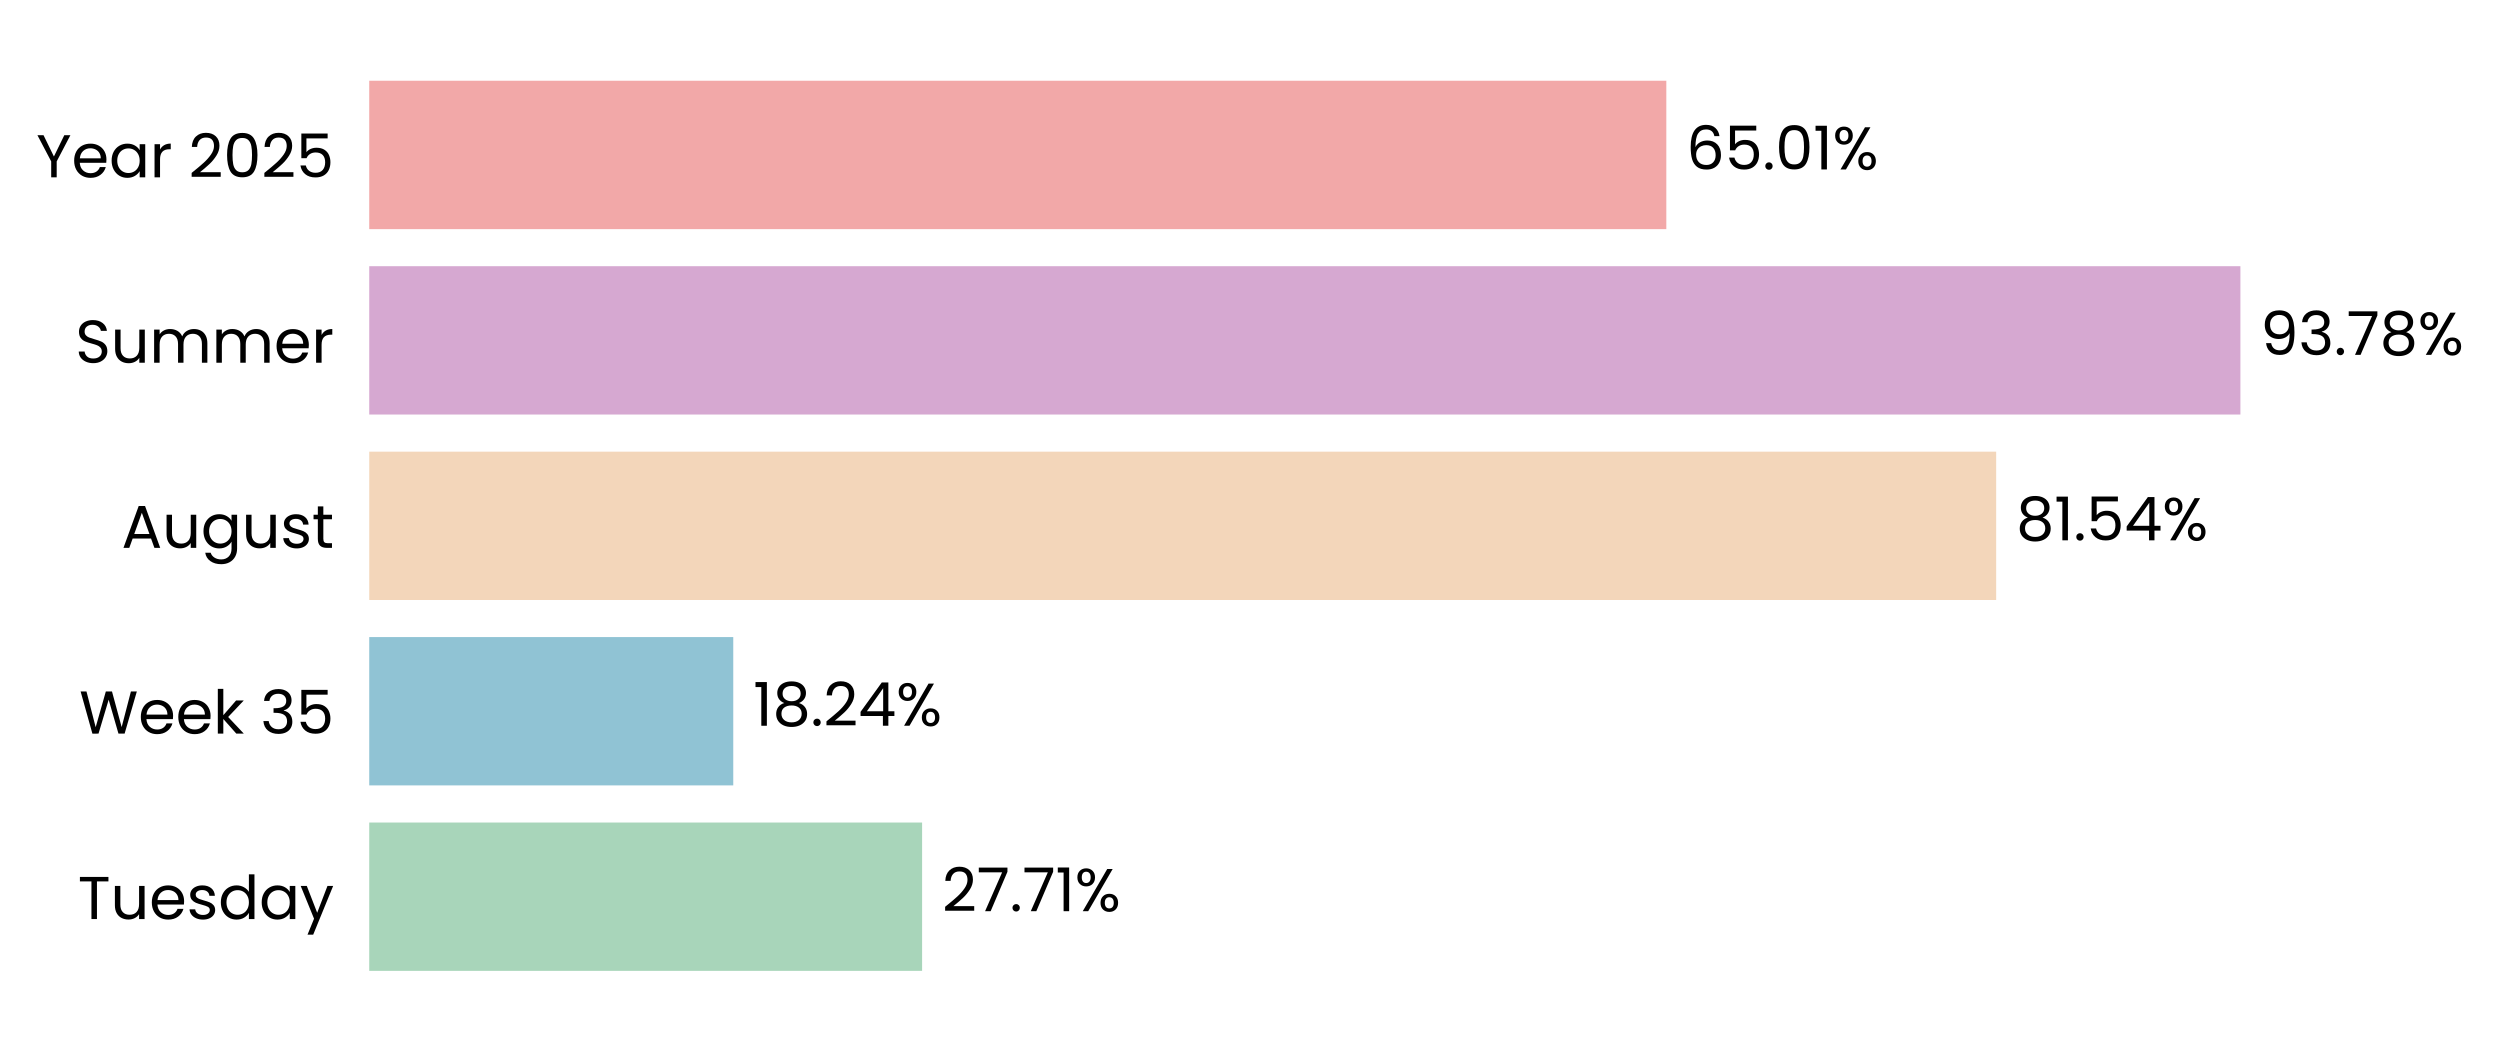
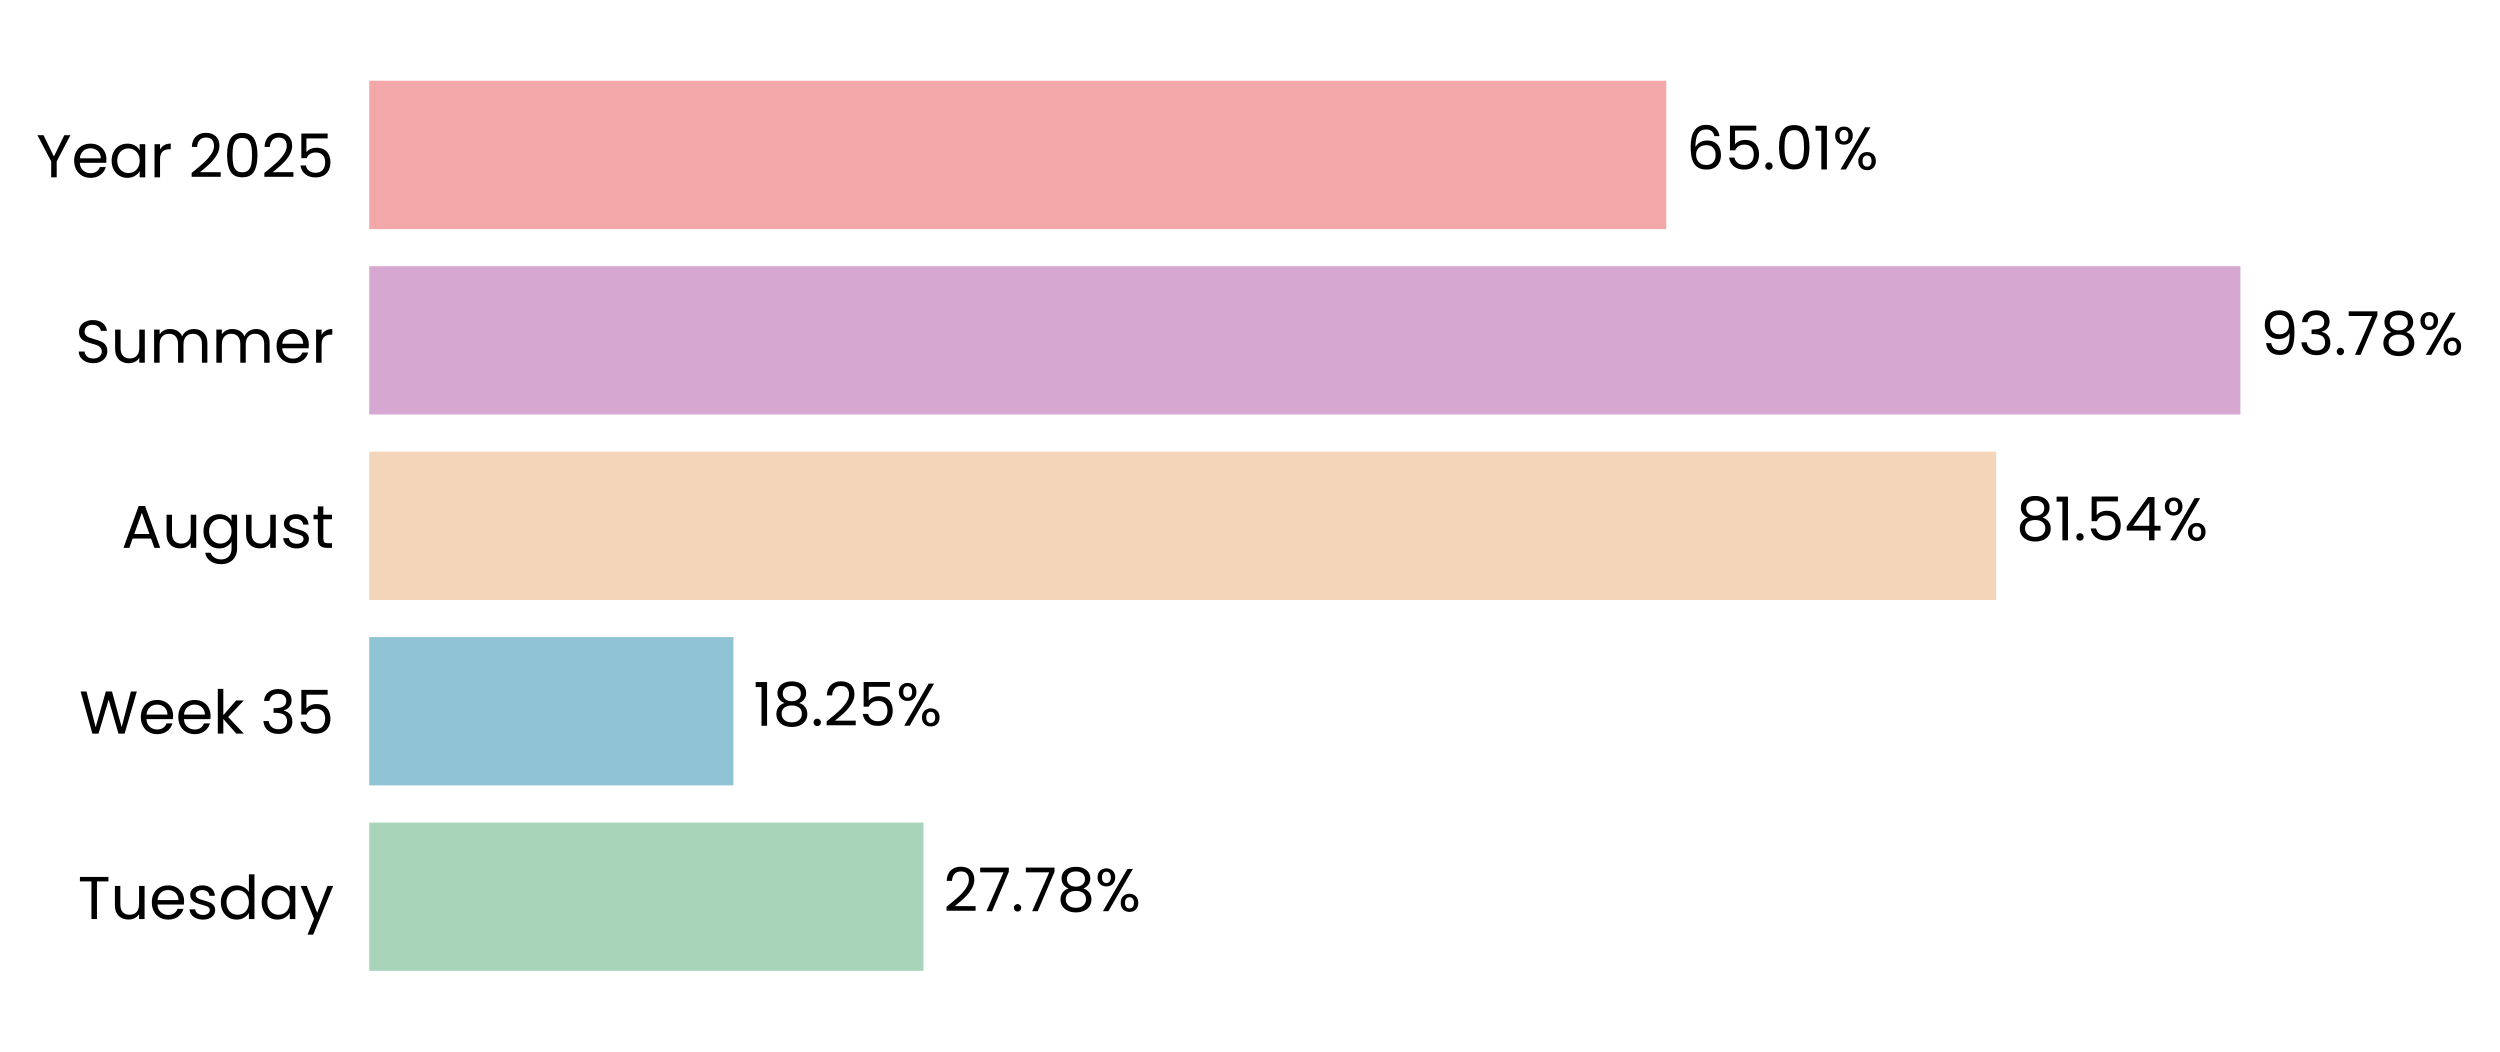
<svg xmlns="http://www.w3.org/2000/svg" xmlns:xlink="http://www.w3.org/1999/xlink" width="496.371pt" height="208.8pt" viewBox="0 0 496.371 208.8" version="1.1">
  <defs>
    <style type="text/css">*{stroke-linejoin: round; stroke-linecap: butt}</style>
  </defs>
  <g id="figure_1">
    <g id="patch_1">
      <path d="M 0 208.8  L 496.371 208.8  L 496.371 0  L 0 0  L 0 208.8  z " style="fill: none" />
    </g>
    <g id="axes_1">
      <g id="patch_2">
-         <path d="M 73.311 201.6  L 469.473 201.6  L 469.473 7.2  L 73.311 7.2  L 73.311 201.6  z " style="fill: none" />
+         <path d="M 73.311 201.6  L 469.47 201.6  L 469.47 7.2  L 73.311 7.2  L 73.311 201.6  z " style="fill: none" />
      </g>
      <g id="patch_3">
-         <path d="M 73.311 192.764  L 183.081 192.764  L 183.081 163.309  L 73.311 163.309  z " clip-path="url(#p19e7ee7798)" style="fill: #a8d5ba" />
+         <path d="M 73.311 192.764  L 183.355 192.764  L 183.355 163.309  L 73.311 163.309  z " clip-path="url(#pcdc265a10e)" style="fill: #a8d5ba" />
      </g>
      <g id="patch_4">
-         <path d="M 73.311 155.945  L 145.587 155.945  L 145.587 126.491  L 73.311 126.491  z " clip-path="url(#p19e7ee7798)" style="fill: #90c3d4" />
+         <path d="M 73.311 155.945  L 145.626 155.945  L 145.626 126.491  L 73.311 126.491  z " clip-path="url(#pcdc265a10e)" style="fill: #90c3d4" />
      </g>
      <g id="patch_5">
-         <path d="M 73.311 119.127  L 396.337 119.127  L 396.337 89.673  L 73.311 89.673  z " clip-path="url(#p19e7ee7798)" style="fill: #f3d6ba" />
+         <path d="M 73.311 119.127  L 396.344 119.127  L 396.344 89.673  L 73.311 89.673  z " clip-path="url(#pcdc265a10e)" style="fill: #f3d6ba" />
      </g>
      <g id="patch_6">
-         <path d="M 73.311 82.309  L 444.829 82.309  L 444.829 52.855  L 73.311 52.855  z " clip-path="url(#p19e7ee7798)" style="fill: #d6a8d1" />
+         <path d="M 73.311 82.309  L 444.83 82.309  L 444.83 52.855  L 73.311 52.855  z " clip-path="url(#pcdc265a10e)" style="fill: #d6a8d1" />
      </g>
      <g id="patch_7">
-         <path d="M 73.311 45.491  L 330.846 45.491  L 330.846 16.036  L 73.311 16.036  z " clip-path="url(#p19e7ee7798)" style="fill: #f2a8a8" />
+         <path d="M 73.311 45.491  L 330.844 45.491  L 330.844 16.036  L 73.311 16.036  z " clip-path="url(#pcdc265a10e)" style="fill: #f2a8a8" />
      </g>
      <g id="matplotlib.axis_1">
        <g id="ytick_1">
          <g id="text_1">
            <g transform="translate(15.4575 182.4764) scale(0.12 -0.12)">
              <defs>
                <path id="Poppins-Regular-54" d="M 3238 4461  L 3238 3987  L 2022 3987  L 2022 0  L 1440 0  L 1440 3987  L 218 3987  L 218 4461  L 3238 4461  z " transform="scale(0.015625)" />
                <path id="Poppins-Regular-75" d="M 3603 3507  L 3603 0  L 3021 0  L 3021 518  Q 2854 250 2556 99  Q 2259 -51 1901 -51  Q 1491 -51 1164 118  Q 838 288 649 627  Q 461 966 461 1453  L 461 3507  L 1037 3507  L 1037 1530  Q 1037 1011 1299 732  Q 1562 454 2016 454  Q 2483 454 2752 742  Q 3021 1030 3021 1581  L 3021 3507  L 3603 3507  z " transform="scale(0.015625)" />
                <path id="Poppins-Regular-65" d="M 3693 1888  Q 3693 1722 3674 1536  L 870 1536  Q 902 1018 1225 726  Q 1549 435 2010 435  Q 2387 435 2640 611  Q 2893 787 2995 1082  L 3622 1082  Q 3482 576 3059 259  Q 2637 -58 2010 -58  Q 1510 -58 1116 166  Q 723 390 499 803  Q 275 1216 275 1760  Q 275 2304 492 2713  Q 710 3123 1104 3344  Q 1498 3565 2010 3565  Q 2509 3565 2893 3347  Q 3277 3130 3485 2749  Q 3693 2368 3693 1888  z M 3091 2010  Q 3091 2342 2944 2582  Q 2797 2822 2544 2947  Q 2291 3072 1984 3072  Q 1542 3072 1232 2790  Q 922 2509 877 2010  L 3091 2010  z " transform="scale(0.015625)" />
                <path id="Poppins-Regular-73" d="M 1734 -58  Q 1331 -58 1011 80  Q 691 218 505 464  Q 320 710 301 1030  L 902 1030  Q 928 768 1149 601  Q 1370 435 1728 435  Q 2061 435 2253 582  Q 2445 730 2445 954  Q 2445 1184 2240 1296  Q 2035 1408 1606 1517  Q 1216 1619 969 1724  Q 723 1830 547 2038  Q 371 2246 371 2586  Q 371 2854 531 3078  Q 691 3302 985 3433  Q 1280 3565 1658 3565  Q 2240 3565 2598 3270  Q 2957 2976 2982 2464  L 2400 2464  Q 2381 2739 2179 2905  Q 1978 3072 1638 3072  Q 1325 3072 1139 2937  Q 954 2803 954 2586  Q 954 2413 1066 2301  Q 1178 2189 1347 2121  Q 1517 2054 1818 1971  Q 2195 1869 2432 1769  Q 2669 1670 2838 1472  Q 3008 1274 3014 954  Q 3014 666 2854 435  Q 2694 205 2403 73  Q 2112 -58 1734 -58  z " transform="scale(0.015625)" />
                <path id="Poppins-Regular-64" d="M 275 1766  Q 275 2304 492 2710  Q 710 3117 1091 3341  Q 1472 3565 1946 3565  Q 2355 3565 2707 3376  Q 3059 3187 3245 2880  L 3245 4736  L 3834 4736  L 3834 0  L 3245 0  L 3245 659  Q 3072 346 2733 144  Q 2394 -58 1939 -58  Q 1472 -58 1091 172  Q 710 403 492 819  Q 275 1235 275 1766  z M 3245 1760  Q 3245 2157 3085 2451  Q 2925 2746 2653 2902  Q 2381 3059 2054 3059  Q 1728 3059 1459 2905  Q 1190 2752 1030 2457  Q 870 2163 870 1766  Q 870 1363 1030 1065  Q 1190 768 1459 611  Q 1728 454 2054 454  Q 2381 454 2653 611  Q 2925 768 3085 1065  Q 3245 1363 3245 1760  z " transform="scale(0.015625)" />
                <path id="Poppins-Regular-61" d="M 275 1766  Q 275 2304 492 2710  Q 710 3117 1091 3341  Q 1472 3565 1939 3565  Q 2400 3565 2739 3366  Q 3078 3168 3245 2867  L 3245 3507  L 3834 3507  L 3834 0  L 3245 0  L 3245 653  Q 3072 346 2729 144  Q 2387 -58 1933 -58  Q 1466 -58 1088 172  Q 710 403 492 819  Q 275 1235 275 1766  z M 3245 1760  Q 3245 2157 3085 2451  Q 2925 2746 2653 2902  Q 2381 3059 2054 3059  Q 1728 3059 1459 2905  Q 1190 2752 1030 2457  Q 870 2163 870 1766  Q 870 1363 1030 1065  Q 1190 768 1459 611  Q 1728 454 2054 454  Q 2381 454 2653 611  Q 2925 768 3085 1065  Q 3245 1363 3245 1760  z " transform="scale(0.015625)" />
                <path id="Poppins-Regular-79" d="M 3514 3507  L 1402 -1651  L 800 -1651  L 1491 38  L 77 3507  L 723 3507  L 1824 666  L 2912 3507  L 3514 3507  z " transform="scale(0.015625)" />
              </defs>
              <use xlink:href="#Poppins-Regular-54" />
              <use xlink:href="#Poppins-Regular-75" transform="translate(54.09999 0)" />
              <use xlink:href="#Poppins-Regular-65" transform="translate(118.1 0)" />
              <use xlink:href="#Poppins-Regular-73" transform="translate(180.1 0)" />
              <use xlink:href="#Poppins-Regular-64" transform="translate(232.3 0)" />
              <use xlink:href="#Poppins-Regular-61" transform="translate(299.8999 0)" />
              <use xlink:href="#Poppins-Regular-79" transform="translate(367.4999 0)" />
            </g>
          </g>
        </g>
        <g id="ytick_2">
          <g id="text_2">
            <g transform="translate(15.73125 145.6582) scale(0.12 -0.12)">
              <defs>
                <path id="Poppins-Regular-57" d="M 6099 4461  L 4806 0  L 4154 0  L 3117 3590  L 2042 0  L 1395 -6  L 147 4461  L 768 4461  L 1741 678  L 2816 4461  L 3469 4461  L 4493 691  L 5472 4461  L 6099 4461  z " transform="scale(0.015625)" />
                <path id="Poppins-Regular-6b" d="M 2451 0  L 1075 1549  L 1075 0  L 493 0  L 493 4736  L 1075 4736  L 1075 1952  L 2426 3507  L 3238 3507  L 1587 1760  L 3245 0  L 2451 0  z " transform="scale(0.015625)" />
                <path id="Poppins-Regular-20" transform="scale(0.015625)" />
                <path id="Poppins-Regular-33" d="M 384 3462  Q 429 4051 838 4384  Q 1248 4717 1901 4717  Q 2336 4717 2653 4560  Q 2970 4403 3133 4134  Q 3296 3866 3296 3526  Q 3296 3130 3069 2842  Q 2842 2554 2477 2470  L 2477 2438  Q 2893 2336 3136 2035  Q 3379 1734 3379 1248  Q 3379 883 3212 592  Q 3046 301 2713 134  Q 2381 -32 1914 -32  Q 1235 -32 800 323  Q 365 678 314 1331  L 877 1331  Q 922 947 1190 704  Q 1459 461 1907 461  Q 2355 461 2588 694  Q 2822 928 2822 1299  Q 2822 1779 2502 1990  Q 2182 2202 1536 2202  L 1389 2202  L 1389 2688  L 1542 2688  Q 2131 2694 2432 2883  Q 2733 3072 2733 3469  Q 2733 3808 2512 4013  Q 2291 4218 1882 4218  Q 1485 4218 1241 4013  Q 998 3808 954 3462  L 384 3462  z " transform="scale(0.015625)" />
                <path id="Poppins-Regular-35" d="M 3347 4122  L 1101 4122  L 1101 2662  Q 1248 2867 1536 2998  Q 1824 3130 2157 3130  Q 2688 3130 3021 2909  Q 3354 2688 3498 2339  Q 3642 1990 3642 1600  Q 3642 1139 3469 774  Q 3296 410 2941 198  Q 2586 -13 2061 -13  Q 1389 -13 973 332  Q 557 678 467 1254  L 1037 1254  Q 1120 890 1389 685  Q 1658 480 2067 480  Q 2573 480 2829 784  Q 3085 1088 3085 1587  Q 3085 2086 2829 2358  Q 2573 2630 2074 2630  Q 1734 2630 1481 2467  Q 1229 2304 1114 2022  L 563 2022  L 563 4634  L 3347 4634  L 3347 4122  z " transform="scale(0.015625)" />
              </defs>
              <use xlink:href="#Poppins-Regular-57" />
              <use xlink:href="#Poppins-Regular-65" transform="translate(97.59999 0)" />
              <use xlink:href="#Poppins-Regular-65" transform="translate(159.6 0)" />
              <use xlink:href="#Poppins-Regular-6b" transform="translate(221.6 0)" />
              <use xlink:href="#Poppins-Regular-20" transform="translate(273.0999 0)" />
              <use xlink:href="#Poppins-Regular-33" transform="translate(299.7999 0)" />
              <use xlink:href="#Poppins-Regular-35" transform="translate(358.6999 0)" />
            </g>
          </g>
        </g>
        <g id="ytick_3">
          <g id="text_3">
            <g transform="translate(24.11812 108.78) scale(0.12 -0.12)">
              <defs>
                <path id="Poppins-Regular-41" d="M 3130 992  L 1184 992  L 826 0  L 211 0  L 1824 4435  L 2496 4435  L 4102 0  L 3488 0  L 3130 992  z M 2963 1466  L 2157 3718  L 1350 1466  L 2963 1466  z " transform="scale(0.015625)" />
                <path id="Poppins-Regular-67" d="M 1939 3565  Q 2394 3565 2736 3366  Q 3078 3168 3245 2867  L 3245 3507  L 3834 3507  L 3834 -77  Q 3834 -557 3629 -931  Q 3424 -1306 3043 -1517  Q 2662 -1728 2157 -1728  Q 1466 -1728 1005 -1401  Q 544 -1075 461 -512  L 1037 -512  Q 1133 -832 1433 -1027  Q 1734 -1222 2157 -1222  Q 2637 -1222 2941 -921  Q 3245 -621 3245 -77  L 3245 659  Q 3072 352 2733 147  Q 2394 -58 1939 -58  Q 1472 -58 1091 172  Q 710 403 492 819  Q 275 1235 275 1766  Q 275 2304 492 2710  Q 710 3117 1091 3341  Q 1472 3565 1939 3565  z M 3245 1760  Q 3245 2157 3085 2451  Q 2925 2746 2653 2902  Q 2381 3059 2054 3059  Q 1728 3059 1459 2905  Q 1190 2752 1030 2457  Q 870 2163 870 1766  Q 870 1363 1030 1065  Q 1190 768 1459 611  Q 1728 454 2054 454  Q 2381 454 2653 611  Q 2925 768 3085 1065  Q 3245 1363 3245 1760  z " transform="scale(0.015625)" />
                <path id="Poppins-Regular-74" d="M 1203 3027  L 1203 960  Q 1203 704 1312 598  Q 1421 493 1690 493  L 2118 493  L 2118 0  L 1594 0  Q 1107 0 864 224  Q 621 448 621 960  L 621 3027  L 166 3027  L 166 3507  L 621 3507  L 621 4390  L 1203 4390  L 1203 3507  L 2118 3507  L 2118 3027  L 1203 3027  z " transform="scale(0.015625)" />
              </defs>
              <use xlink:href="#Poppins-Regular-41" />
              <use xlink:href="#Poppins-Regular-75" transform="translate(67.39999 0)" />
              <use xlink:href="#Poppins-Regular-67" transform="translate(131.4 0)" />
              <use xlink:href="#Poppins-Regular-75" transform="translate(199 0)" />
              <use xlink:href="#Poppins-Regular-73" transform="translate(263 0)" />
              <use xlink:href="#Poppins-Regular-74" transform="translate(315.2 0)" />
            </g>
          </g>
        </g>
        <g id="ytick_4">
          <g id="text_4">
            <g transform="translate(14.95125 72.02182) scale(0.12 -0.12)">
              <defs>
                <path id="Poppins-Regular-53" d="M 1907 -45  Q 1466 -45 1117 112  Q 768 269 569 547  Q 371 826 365 1190  L 986 1190  Q 1018 877 1245 662  Q 1472 448 1907 448  Q 2323 448 2563 656  Q 2803 864 2803 1190  Q 2803 1446 2662 1606  Q 2522 1766 2310 1849  Q 2099 1933 1741 2029  Q 1299 2144 1033 2259  Q 768 2374 579 2620  Q 390 2867 390 3283  Q 390 3648 576 3929  Q 762 4211 1098 4364  Q 1434 4518 1869 4518  Q 2496 4518 2896 4204  Q 3296 3891 3347 3373  L 2707 3373  Q 2675 3629 2438 3824  Q 2202 4019 1811 4019  Q 1446 4019 1216 3830  Q 986 3642 986 3302  Q 986 3059 1123 2905  Q 1261 2752 1462 2672  Q 1664 2592 2029 2490  Q 2470 2368 2739 2249  Q 3008 2131 3200 1884  Q 3392 1638 3392 1216  Q 3392 890 3219 602  Q 3046 314 2707 134  Q 2368 -45 1907 -45  z " transform="scale(0.015625)" />
                <path id="Poppins-Regular-6d" d="M 4710 3571  Q 5120 3571 5440 3401  Q 5760 3232 5945 2893  Q 6131 2554 6131 2067  L 6131 0  L 5555 0  L 5555 1984  Q 5555 2509 5296 2787  Q 5037 3066 4595 3066  Q 4141 3066 3872 2774  Q 3603 2483 3603 1933  L 3603 0  L 3027 0  L 3027 1984  Q 3027 2509 2768 2787  Q 2509 3066 2067 3066  Q 1613 3066 1344 2774  Q 1075 2483 1075 1933  L 1075 0  L 493 0  L 493 3507  L 1075 3507  L 1075 3002  Q 1248 3277 1539 3424  Q 1830 3571 2182 3571  Q 2624 3571 2963 3372  Q 3302 3174 3469 2790  Q 3616 3162 3955 3366  Q 4294 3571 4710 3571  z " transform="scale(0.015625)" />
                <path id="Poppins-Regular-72" d="M 1075 2938  Q 1229 3238 1513 3404  Q 1798 3571 2208 3571  L 2208 2970  L 2054 2970  Q 1075 2970 1075 1907  L 1075 0  L 493 0  L 493 3507  L 1075 3507  L 1075 2938  z " transform="scale(0.015625)" />
              </defs>
              <use xlink:href="#Poppins-Regular-53" />
              <use xlink:href="#Poppins-Regular-75" transform="translate(58.7 0)" />
              <use xlink:href="#Poppins-Regular-6d" transform="translate(122.7 0)" />
              <use xlink:href="#Poppins-Regular-6d" transform="translate(225.7 0)" />
              <use xlink:href="#Poppins-Regular-65" transform="translate(328.7 0)" />
              <use xlink:href="#Poppins-Regular-72" transform="translate(390.6999 0)" />
            </g>
          </g>
        </g>
        <g id="ytick_5">
          <g id="text_5">
            <g transform="translate(7.2 35.20364) scale(0.12 -0.12)">
              <defs>
                <path id="Poppins-Regular-59" d="M 3616 4461  L 2163 1683  L 2163 0  L 1581 0  L 1581 1683  L 122 4461  L 768 4461  L 1869 2202  L 2970 4461  L 3616 4461  z " transform="scale(0.015625)" />
                <path id="Poppins-Regular-32" d="M 326 467  Q 1139 1120 1600 1539  Q 2061 1958 2377 2416  Q 2694 2874 2694 3315  Q 2694 3731 2492 3971  Q 2291 4211 1843 4211  Q 1408 4211 1168 3939  Q 928 3667 909 3213  L 346 3213  Q 371 3930 780 4320  Q 1190 4710 1837 4710  Q 2496 4710 2883 4345  Q 3270 3981 3270 3341  Q 3270 2810 2953 2307  Q 2637 1805 2233 1424  Q 1830 1043 1203 538  L 3405 538  L 3405 51  L 326 51  L 326 467  z " transform="scale(0.015625)" />
                <path id="Poppins-Regular-30" d="M 397 2362  Q 397 3462 755 4080  Q 1114 4698 2010 4698  Q 2899 4698 3257 4080  Q 3616 3462 3616 2362  Q 3616 1242 3257 621  Q 2899 0 2010 0  Q 1114 0 755 621  Q 397 1242 397 2362  z M 3040 2362  Q 3040 2918 2966 3305  Q 2893 3693 2665 3929  Q 2438 4166 2010 4166  Q 1574 4166 1347 3929  Q 1120 3693 1046 3305  Q 973 2918 973 2362  Q 973 1786 1046 1395  Q 1120 1005 1347 768  Q 1574 531 2010 531  Q 2438 531 2665 768  Q 2893 1005 2966 1395  Q 3040 1786 3040 2362  z " transform="scale(0.015625)" />
              </defs>
              <use xlink:href="#Poppins-Regular-59" />
              <use xlink:href="#Poppins-Regular-65" transform="translate(58.39999 0)" />
              <use xlink:href="#Poppins-Regular-61" transform="translate(120.4 0)" />
              <use xlink:href="#Poppins-Regular-72" transform="translate(188 0)" />
              <use xlink:href="#Poppins-Regular-20" transform="translate(225.3 0)" />
              <use xlink:href="#Poppins-Regular-32" transform="translate(252 0)" />
              <use xlink:href="#Poppins-Regular-30" transform="translate(309.4999 0)" />
              <use xlink:href="#Poppins-Regular-32" transform="translate(372.2999 0)" />
              <use xlink:href="#Poppins-Regular-35" transform="translate(429.7999 0)" />
            </g>
          </g>
        </g>
      </g>
      <g id="text_6">
-         <g transform="translate(187.0426 180.9164) scale(0.12 -0.12)">
+         <g transform="translate(187.3169 180.9164) scale(0.12 -0.12)">
          <defs>
            <path id="Poppins-Regular-37" d="M 3245 4173  L 1466 0  L 877 0  L 2682 4115  L 211 4115  L 211 4614  L 3245 4614  L 3245 4173  z " transform="scale(0.015625)" />
            <path id="Poppins-Regular-2e" d="M 678 -38  Q 512 -38 397 77  Q 282 192 282 358  Q 282 525 397 640  Q 512 755 678 755  Q 838 755 950 640  Q 1062 525 1062 358  Q 1062 192 950 77  Q 838 -38 678 -38  z " transform="scale(0.015625)" />
-             <path id="Poppins-Regular-31" d="M 243 4096  L 243 4627  L 1446 4627  L 1446 0  L 858 0  L 858 4096  L 243 4096  z " transform="scale(0.015625)" />
+             <path id="Poppins-Regular-38" d="M 1242 2406  Q 883 2547 691 2816  Q 499 3085 499 3469  Q 499 3814 672 4092  Q 845 4371 1187 4534  Q 1530 4698 2016 4698  Q 2502 4698 2844 4534  Q 3187 4371 3363 4092  Q 3539 3814 3539 3469  Q 3539 3098 3340 2819  Q 3142 2541 2797 2406  Q 3194 2285 3427 1981  Q 3661 1677 3661 1248  Q 3661 832 3456 521  Q 3251 211 2876 41  Q 2502 -128 2016 -128  Q 1530 -128 1162 41  Q 794 211 589 521  Q 384 832 384 1248  Q 384 1677 614 1984  Q 845 2291 1242 2406  z M 2976 3398  Q 2976 3789 2720 4000  Q 2464 4211 2016 4211  Q 1574 4211 1318 4000  Q 1062 3789 1062 3392  Q 1062 3034 1328 2816  Q 1594 2598 2016 2598  Q 2445 2598 2710 2819  Q 2976 3040 2976 3398  z M 2016 2150  Q 1542 2150 1241 1929  Q 941 1709 941 1267  Q 941 858 1232 608  Q 1523 358 2016 358  Q 2509 358 2797 608  Q 3085 858 3085 1267  Q 3085 1696 2790 1923  Q 2496 2150 2016 2150  z " transform="scale(0.015625)" />
            <path id="Poppins-Regular-25" d="M 269 3584  Q 269 4019 531 4278  Q 794 4538 1203 4538  Q 1613 4538 1875 4278  Q 2138 4019 2138 3584  Q 2138 3142 1875 2883  Q 1613 2624 1203 2624  Q 794 2624 531 2883  Q 269 3142 269 3584  z M 4006 4467  L 1414 0  L 838 0  L 3430 4467  L 4006 4467  z M 1203 4179  Q 986 4179 861 4028  Q 736 3878 736 3584  Q 736 3290 861 3136  Q 986 2982 1203 2982  Q 1421 2982 1549 3139  Q 1677 3296 1677 3584  Q 1677 3878 1549 4028  Q 1421 4179 1203 4179  z M 2720 883  Q 2720 1325 2982 1584  Q 3245 1843 3654 1843  Q 4064 1843 4323 1584  Q 4582 1325 4582 883  Q 4582 448 4323 185  Q 4064 -77 3654 -77  Q 3245 -77 2982 182  Q 2720 442 2720 883  z M 3648 1478  Q 3430 1478 3302 1328  Q 3174 1178 3174 883  Q 3174 595 3302 444  Q 3430 294 3648 294  Q 3866 294 3994 444  Q 4122 595 4122 883  Q 4122 1178 3994 1328  Q 3866 1478 3648 1478  z " transform="scale(0.015625)" />
          </defs>
          <use xlink:href="#Poppins-Regular-32" />
          <use xlink:href="#Poppins-Regular-37" transform="translate(57.49999 0)" />
          <use xlink:href="#Poppins-Regular-2e" transform="translate(112.1 0)" />
          <use xlink:href="#Poppins-Regular-37" transform="translate(133.1 0)" />
-           <use xlink:href="#Poppins-Regular-31" transform="translate(187.7 0)" />
-           <use xlink:href="#Poppins-Regular-25" transform="translate(219.6999 0)" />
+           <use xlink:href="#Poppins-Regular-38" transform="translate(187.7 0)" />
+           <use xlink:href="#Poppins-Regular-25" transform="translate(250.7999 0)" />
        </g>
      </g>
      <g id="text_7">
-         <g transform="translate(149.5488 144.0982) scale(0.12 -0.12)">
-           <defs>
-             <path id="Poppins-Regular-38" d="M 1242 2406  Q 883 2547 691 2816  Q 499 3085 499 3469  Q 499 3814 672 4092  Q 845 4371 1187 4534  Q 1530 4698 2016 4698  Q 2502 4698 2844 4534  Q 3187 4371 3363 4092  Q 3539 3814 3539 3469  Q 3539 3098 3340 2819  Q 3142 2541 2797 2406  Q 3194 2285 3427 1981  Q 3661 1677 3661 1248  Q 3661 832 3456 521  Q 3251 211 2876 41  Q 2502 -128 2016 -128  Q 1530 -128 1162 41  Q 794 211 589 521  Q 384 832 384 1248  Q 384 1677 614 1984  Q 845 2291 1242 2406  z M 2976 3398  Q 2976 3789 2720 4000  Q 2464 4211 2016 4211  Q 1574 4211 1318 4000  Q 1062 3789 1062 3392  Q 1062 3034 1328 2816  Q 1594 2598 2016 2598  Q 2445 2598 2710 2819  Q 2976 3040 2976 3398  z M 2016 2150  Q 1542 2150 1241 1929  Q 941 1709 941 1267  Q 941 858 1232 608  Q 1523 358 2016 358  Q 2509 358 2797 608  Q 3085 858 3085 1267  Q 3085 1696 2790 1923  Q 2496 2150 2016 2150  z " transform="scale(0.015625)" />
-             <path id="Poppins-Regular-34" d="M 256 1030  L 256 1472  L 2502 4582  L 3200 4582  L 3200 1536  L 3840 1536  L 3840 1030  L 3200 1030  L 3200 0  L 2624 0  L 2624 1030  L 256 1030  z M 2650 3974  L 928 1536  L 2650 1536  L 2650 3974  z " transform="scale(0.015625)" />
+         <g transform="translate(149.5875 144.0982) scale(0.12 -0.12)">
+           <defs>
+             <path id="Poppins-Regular-31" d="M 243 4096  L 243 4627  L 1446 4627  L 1446 0  L 858 0  L 858 4096  L 243 4096  z " transform="scale(0.015625)" />
          </defs>
          <use xlink:href="#Poppins-Regular-31" />
          <use xlink:href="#Poppins-Regular-38" transform="translate(31.99998 0)" />
          <use xlink:href="#Poppins-Regular-2e" transform="translate(95.09998 0)" />
          <use xlink:href="#Poppins-Regular-32" transform="translate(116.1 0)" />
-           <use xlink:href="#Poppins-Regular-34" transform="translate(173.5999 0)" />
-           <use xlink:href="#Poppins-Regular-25" transform="translate(236.4999 0)" />
+           <use xlink:href="#Poppins-Regular-35" transform="translate(173.5999 0)" />
+           <use xlink:href="#Poppins-Regular-25" transform="translate(236.3999 0)" />
        </g>
      </g>
      <g id="text_8">
-         <g transform="translate(400.2989 107.28) scale(0.12 -0.12)">
+         <g transform="translate(400.3054 107.28) scale(0.12 -0.12)">
+           <defs>
+             <path id="Poppins-Regular-34" d="M 256 1030  L 256 1472  L 2502 4582  L 3200 4582  L 3200 1536  L 3840 1536  L 3840 1030  L 3200 1030  L 3200 0  L 2624 0  L 2624 1030  L 256 1030  z M 2650 3974  L 928 1536  L 2650 1536  L 2650 3974  z " transform="scale(0.015625)" />
+           </defs>
          <use xlink:href="#Poppins-Regular-38" />
          <use xlink:href="#Poppins-Regular-31" transform="translate(63.09999 0)" />
          <use xlink:href="#Poppins-Regular-2e" transform="translate(95.09998 0)" />
          <use xlink:href="#Poppins-Regular-35" transform="translate(116.1 0)" />
          <use xlink:href="#Poppins-Regular-34" transform="translate(178.8999 0)" />
          <use xlink:href="#Poppins-Regular-25" transform="translate(241.7999 0)" />
        </g>
      </g>
      <g id="text_9">
-         <g transform="translate(448.7909 70.46182) scale(0.12 -0.12)">
+         <g transform="translate(448.7911 70.46182) scale(0.12 -0.12)">
          <defs>
            <path id="Poppins-Regular-39" d="M 1146 1242  Q 1210 877 1443 678  Q 1677 480 2074 480  Q 2605 480 2857 896  Q 3110 1312 3098 2298  Q 2963 2010 2649 1846  Q 2336 1683 1952 1683  Q 1523 1683 1187 1859  Q 851 2035 659 2374  Q 467 2714 467 3194  Q 467 3878 864 4297  Q 1261 4717 1990 4717  Q 2886 4717 3248 4134  Q 3610 3552 3610 2400  Q 3610 1594 3466 1069  Q 3322 544 2979 269  Q 2637 -6 2042 -6  Q 1389 -6 1024 346  Q 659 698 608 1242  L 1146 1242  z M 2048 2176  Q 2477 2176 2752 2441  Q 3027 2707 3027 3162  Q 3027 3642 2758 3936  Q 2490 4230 2003 4230  Q 1555 4230 1289 3948  Q 1024 3667 1024 3206  Q 1024 2739 1286 2457  Q 1549 2176 2048 2176  z " transform="scale(0.015625)" />
          </defs>
          <use xlink:href="#Poppins-Regular-39" />
          <use xlink:href="#Poppins-Regular-33" transform="translate(62.99999 0)" />
          <use xlink:href="#Poppins-Regular-2e" transform="translate(121.9 0)" />
          <use xlink:href="#Poppins-Regular-37" transform="translate(142.9 0)" />
          <use xlink:href="#Poppins-Regular-38" transform="translate(197.5 0)" />
          <use xlink:href="#Poppins-Regular-25" transform="translate(260.5999 0)" />
        </g>
      </g>
      <g id="text_10">
-         <g transform="translate(334.8072 33.64364) scale(0.12 -0.12)">
+         <g transform="translate(334.8061 33.64364) scale(0.12 -0.12)">
          <defs>
            <path id="Poppins-Regular-36" d="M 2976 3526  Q 2835 4237 2099 4237  Q 1530 4237 1248 3798  Q 966 3360 973 2355  Q 1120 2688 1462 2877  Q 1805 3066 2227 3066  Q 2886 3066 3280 2656  Q 3674 2246 3674 1523  Q 3674 1088 3504 742  Q 3334 397 2992 192  Q 2650 -13 2163 -13  Q 1504 -13 1133 281  Q 762 576 614 1094  Q 467 1613 467 2374  Q 467 4723 2106 4723  Q 2733 4723 3091 4384  Q 3450 4045 3514 3526  L 2976 3526  z M 2106 2573  Q 1830 2573 1587 2461  Q 1344 2349 1193 2121  Q 1043 1894 1043 1568  Q 1043 1082 1324 778  Q 1606 474 2131 474  Q 2579 474 2844 752  Q 3110 1030 3110 1504  Q 3110 2003 2854 2288  Q 2598 2573 2106 2573  z " transform="scale(0.015625)" />
          </defs>
          <use xlink:href="#Poppins-Regular-36" />
          <use xlink:href="#Poppins-Regular-35" transform="translate(63.49999 0)" />
          <use xlink:href="#Poppins-Regular-2e" transform="translate(126.3 0)" />
          <use xlink:href="#Poppins-Regular-30" transform="translate(147.3 0)" />
          <use xlink:href="#Poppins-Regular-31" transform="translate(210.0999 0)" />
          <use xlink:href="#Poppins-Regular-25" transform="translate(242.0999 0)" />
        </g>
      </g>
    </g>
  </g>
  <defs>
-     <clipPath id="p19e7ee7798">
-       <rect x="73.311" y="7.2" width="396.162" height="194.4" />
+     <clipPath id="pcdc265a10e">
+       <rect x="73.311" y="7.2" width="396.159" height="194.4" />
    </clipPath>
  </defs>
</svg>
